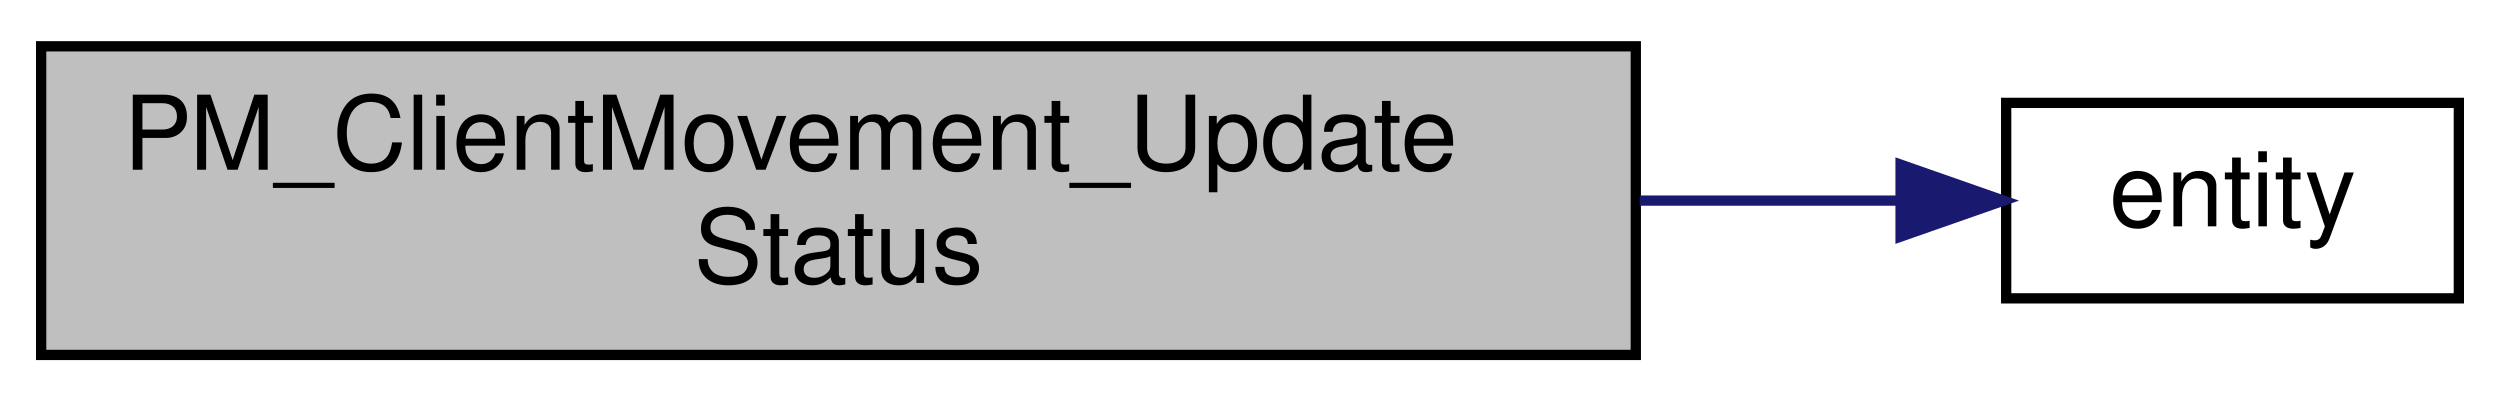
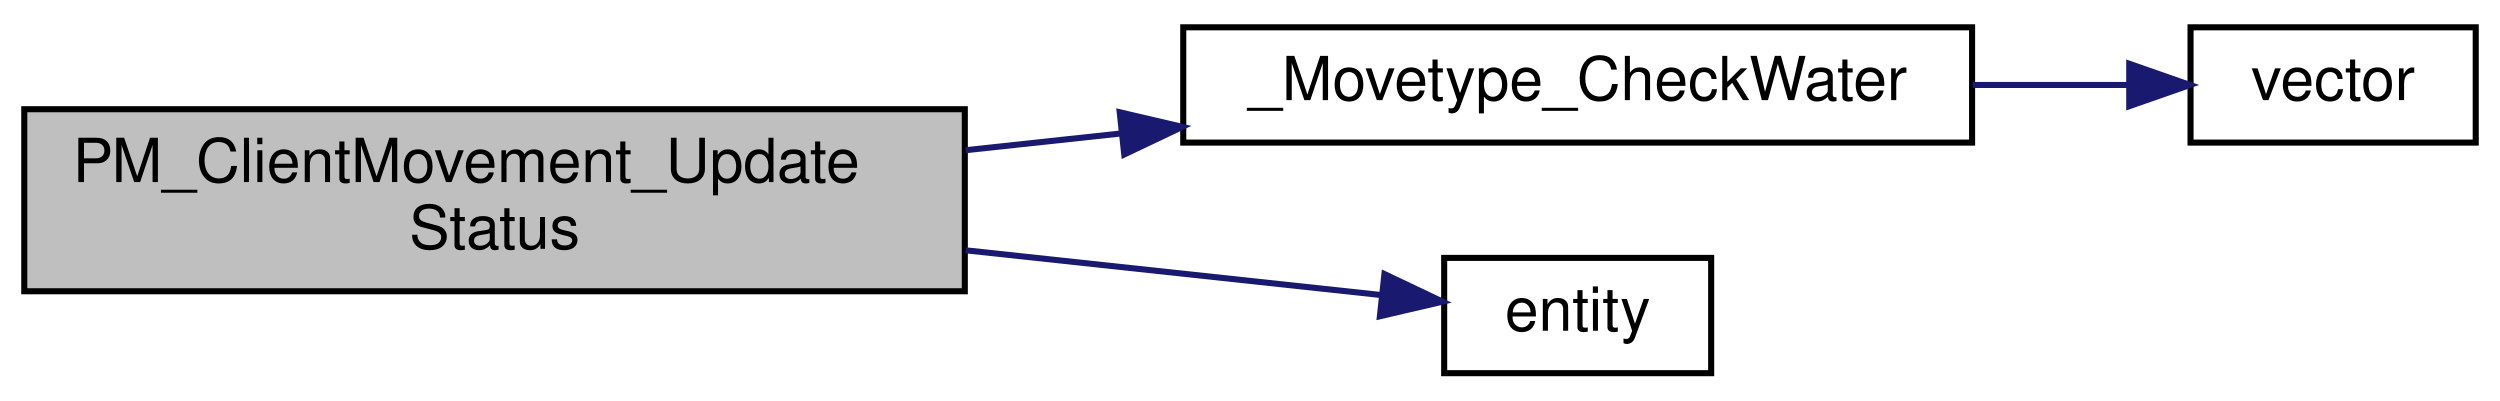
- <svg xmlns="http://www.w3.org/2000/svg" xmlns:xlink="http://www.w3.org/1999/xlink" width="243pt" height="39pt" viewBox="0.00 0.00 243.00 39.00">
-   <g id="graph0" class="graph" transform="scale(1 1) rotate(0) translate(4 35)">
+ <svg xmlns="http://www.w3.org/2000/svg" xmlns:xlink="http://www.w3.org/1999/xlink" width="412pt" height="66pt" viewBox="0.00 0.00 412.00 66.00">
+   <g id="graph0" class="graph" transform="scale(1 1) rotate(0) translate(4 62)">
    <g id="node1" class="node">
-       <polygon fill="#bfbfbf" stroke="black" points="0,-0.5 0,-30.5 155,-30.5 155,-0.5 0,-0.5" />
-       <text text-anchor="start" x="8" y="-18.5" font-family="Helvetica,sans-Serif" font-size="10.00">PM_ClientMovement_Update</text>
-       <text text-anchor="middle" x="77.5" y="-7.5" font-family="Helvetica,sans-Serif" font-size="10.00">Status</text>
+       <polygon fill="#bfbfbf" stroke="black" points="0,-14 0,-44 155,-44 155,-14 0,-14" />
+       <text text-anchor="start" x="8" y="-32" font-family="Helvetica,sans-Serif" font-size="10.00">PM_ClientMovement_Update</text>
+       <text text-anchor="middle" x="77.5" y="-21" font-family="Helvetica,sans-Serif" font-size="10.00">Status</text>
    </g>
    <g id="node2" class="node">
      <g id="a_node2">
-         <a xlink:href="../../d4/d0c/csprogsdefs_8qc.html#acbb54a239d76062465dccbc6a6c6e464" target="_top" xlink:title="entity">
-           <polygon fill="none" stroke="black" points="191,-6 191,-25 235,-25 235,-6 191,-6" />
-           <text text-anchor="middle" x="213" y="-13" font-family="Helvetica,sans-Serif" font-size="10.00">entity</text>
+         <a xlink:href="../../d2/db1/movetypes_8qc.html#a14cb5c9b8cf5efc10f5e55f9ae63b556" target="_top" xlink:title="_Movetype_CheckWater">
+           <polygon fill="none" stroke="black" points="191,-38.5 191,-57.5 321,-57.5 321,-38.5 191,-38.5" />
+           <text text-anchor="middle" x="256" y="-45.5" font-family="Helvetica,sans-Serif" font-size="10.00">_Movetype_CheckWater</text>
        </a>
      </g>
    </g>
    <g id="edge1" class="edge">
-       <path fill="none" stroke="midnightblue" d="M155.384,-15.5C164.209,-15.5 172.791,-15.5 180.495,-15.5" />
-       <polygon fill="midnightblue" stroke="midnightblue" points="180.736,-19 190.736,-15.5 180.736,-12 180.736,-19" />
+       <path fill="none" stroke="midnightblue" d="M155.145,-37.251C163.611,-38.162 172.222,-39.089 180.659,-39.997" />
+       <polygon fill="midnightblue" stroke="midnightblue" points="180.525,-43.503 190.843,-41.093 181.275,-36.543 180.525,-43.503" />
+     </g>
+     <g id="node4" class="node">
+       <g id="a_node4">
+         <a xlink:href="../../d4/d0c/csprogsdefs_8qc.html#acbb54a239d76062465dccbc6a6c6e464" target="_top" xlink:title="entity">
+           <polygon fill="none" stroke="black" points="234,-0.5 234,-19.5 278,-19.5 278,-0.5 234,-0.5" />
+           <text text-anchor="middle" x="256" y="-7.5" font-family="Helvetica,sans-Serif" font-size="10.00">entity</text>
+         </a>
+       </g>
+     </g>
+     <g id="edge3" class="edge">
+       <path fill="none" stroke="midnightblue" d="M155.145,-20.749C179.21,-18.159 204.446,-15.442 223.528,-13.388" />
+       <polygon fill="midnightblue" stroke="midnightblue" points="224.154,-16.841 233.722,-12.29 223.405,-9.881 224.154,-16.841" />
+     </g>
+     <g id="node3" class="node">
+       <g id="a_node3">
+         <a xlink:href="../../da/dde/csprogsdefs_8qh.html#a2626679e4144af8478202c6c28f90cd9" target="_top" xlink:title="vector">
+           <polygon fill="none" stroke="black" points="357,-38.5 357,-57.5 404,-57.5 404,-38.5 357,-38.5" />
+           <text text-anchor="middle" x="380.5" y="-45.5" font-family="Helvetica,sans-Serif" font-size="10.00">vector</text>
+         </a>
+       </g>
+     </g>
+     <g id="edge2" class="edge">
+       <path fill="none" stroke="midnightblue" d="M321.12,-48C329.955,-48 338.711,-48 346.649,-48" />
+       <polygon fill="midnightblue" stroke="midnightblue" points="346.898,-51.5 356.898,-48 346.898,-44.5 346.898,-51.5" />
    </g>
  </g>
</svg>
